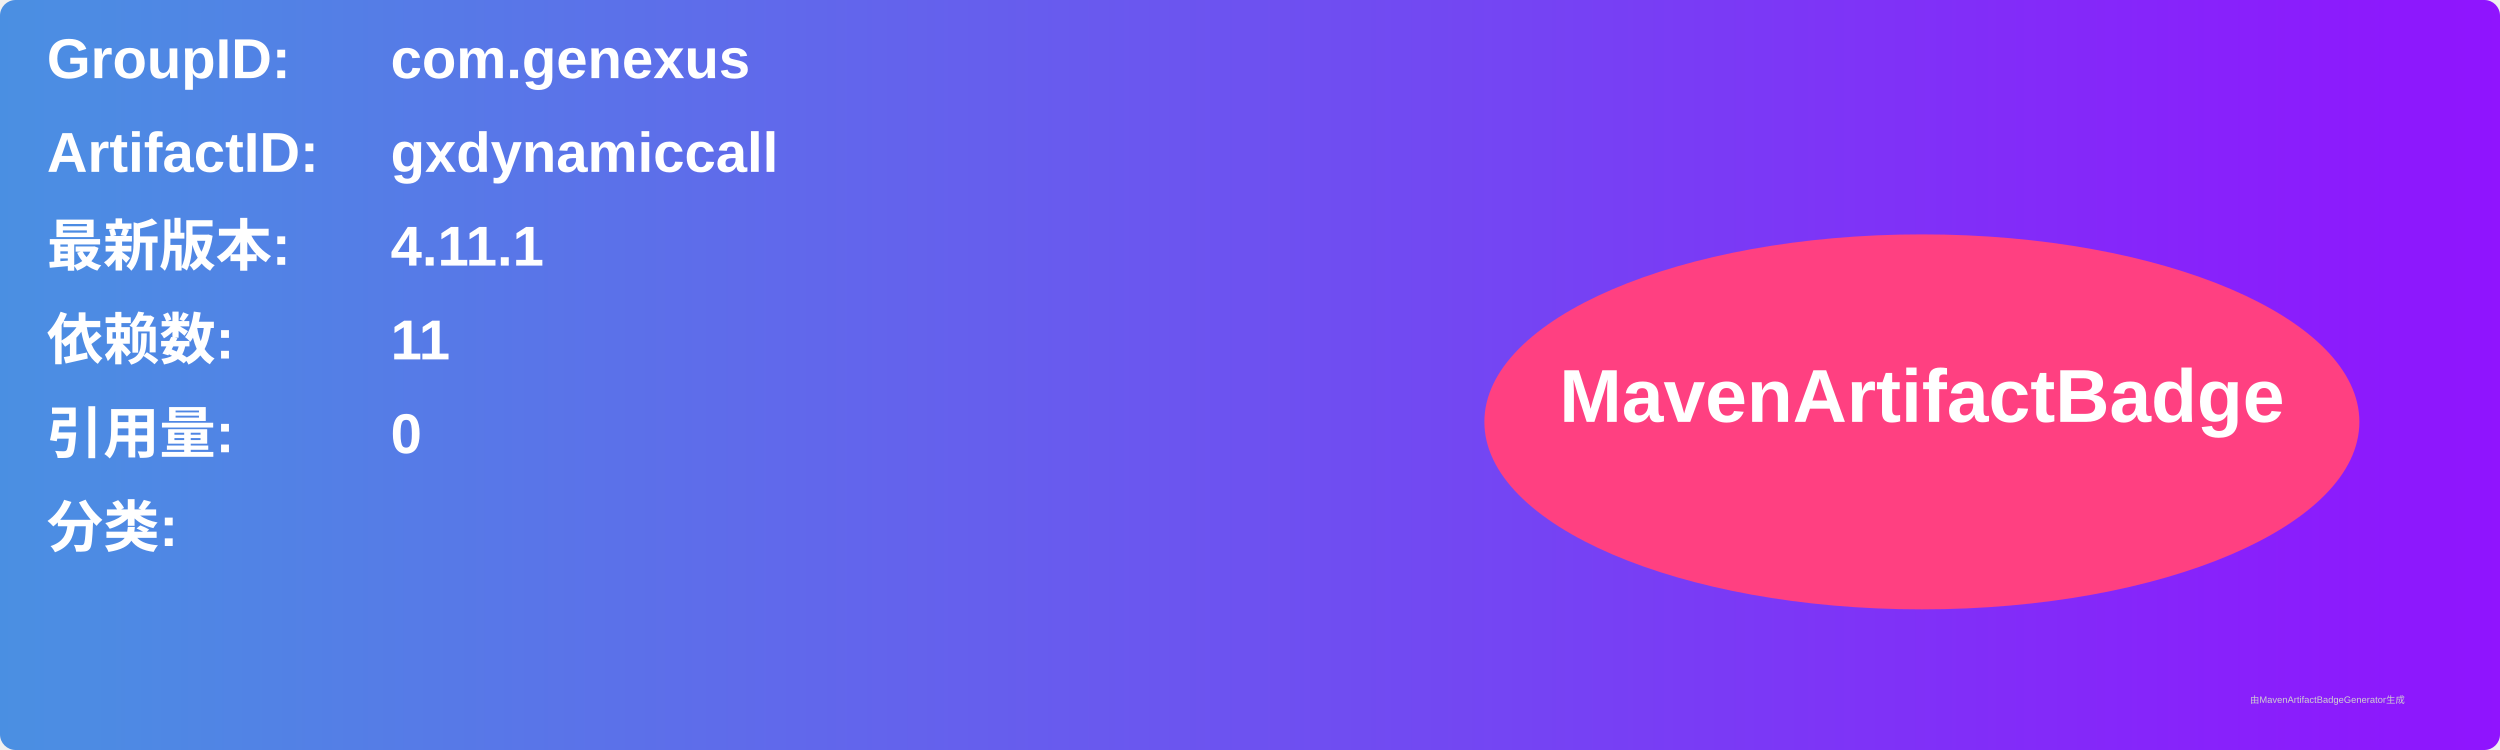
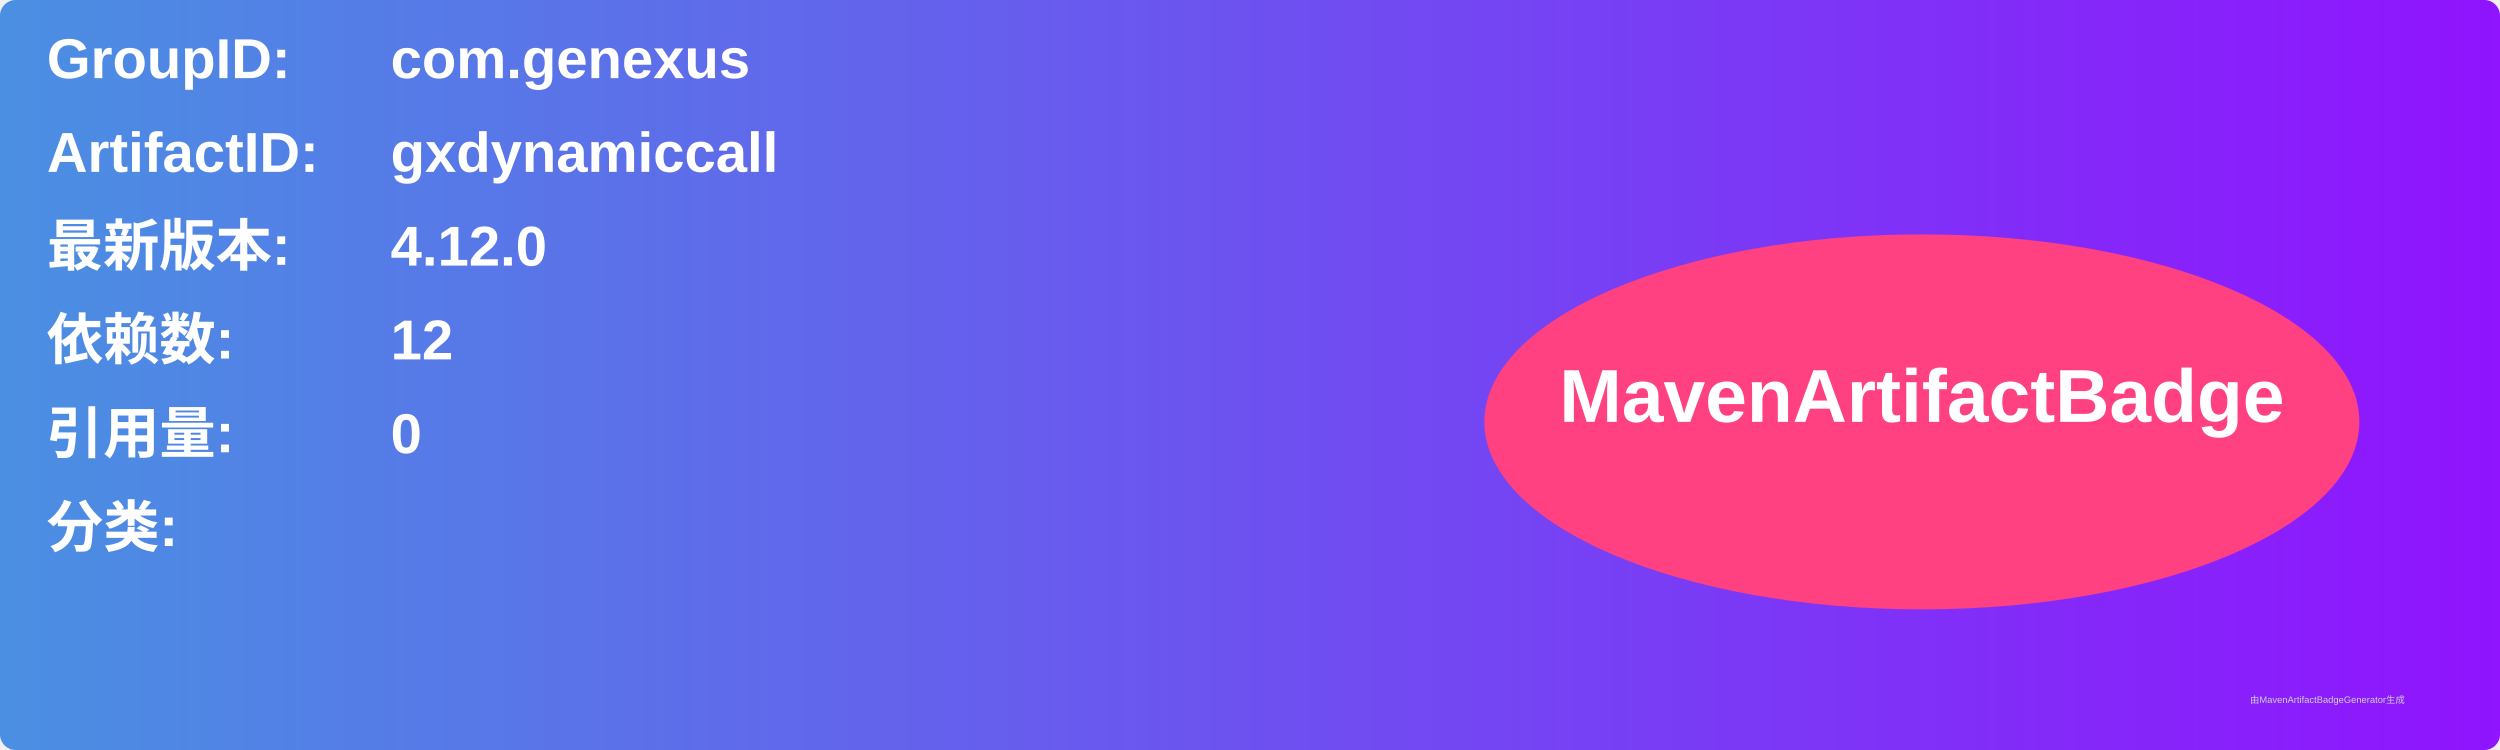
<svg xmlns="http://www.w3.org/2000/svg" width="800" height="240" viewBox="0 0 800 240">
  <linearGradient id="grad" x1="0%" y1="0%" x2="100%" y2="0%">
    <stop offset="0%" stop-color="#4a90e2" />
    <stop offset="100%" stop-color="#9013fe" />
  </linearGradient>
  <rect width="100%" height="100%" rx="5" ry="5" fill="url(#grad)" />
  <g transform="translate(15, 15)">
    <text x="0" y="10" font-family="Arial" font-size="18" fill="white" font-weight="bold" width="260">GroupID:</text>
    <text x="110" y="10" font-family="Arial" font-size="18" fill="white" font-weight="bold" width="460">com.genexus</text>
    <text x="0" y="40" font-family="Arial" font-size="18" fill="white" font-weight="bold" width="260">ArtifactID:</text>
    <text x="110" y="40" font-family="Arial" font-size="18" fill="white" font-weight="bold" width="460">gxdynamiccall</text>
    <text x="0" y="70" font-family="Arial" font-size="18" fill="white" font-weight="bold">最新版本:</text>
    <text x="110" y="70" font-family="Arial" font-size="18" fill="white" font-weight="bold">
-       <tspan font-weight="bold">4.11.1</tspan>
+       <tspan font-weight="bold">4.12.0</tspan>
    </text>
    <text x="0" y="100" font-family="Arial" font-size="18" fill="white" font-weight="bold">依赖数: </text>
    <text x="110" y="100" font-family="Arial" font-size="18" fill="white">
-       <tspan font-weight="bold">11</tspan>
+       <tspan font-weight="bold">12</tspan>
    </text>
    <text x="0" y="130" font-family="Arial" font-size="18" fill="white" font-weight="bold">引用量: </text>
    <text x="110" y="130" font-family="Arial" font-size="18" fill="white">
      <tspan font-weight="bold">0</tspan>
    </text>
    <text x="0" y="160" font-family="Arial" font-size="18" fill="white" font-weight="bold">分类:</text>
    <text x="10" y="190" font-family="Arial" font-size="10" fill="white">
      <tspan font-weight="bold" />
    </text>
    <ellipse cx="600" cy="120" rx="140" ry="60" fill="#ff4081" />
    <text x="600" y="120" text-anchor="middle" font-family="Arial" font-size="24" fill="white" font-weight="bold">MavenArtifactBadge</text>
  </g>
  <text x="720" y="225" font-family="Arial" font-size="3" fill="#d0d0d0">由MavenArtifactBadgeGenerator生成</text>
</svg>
